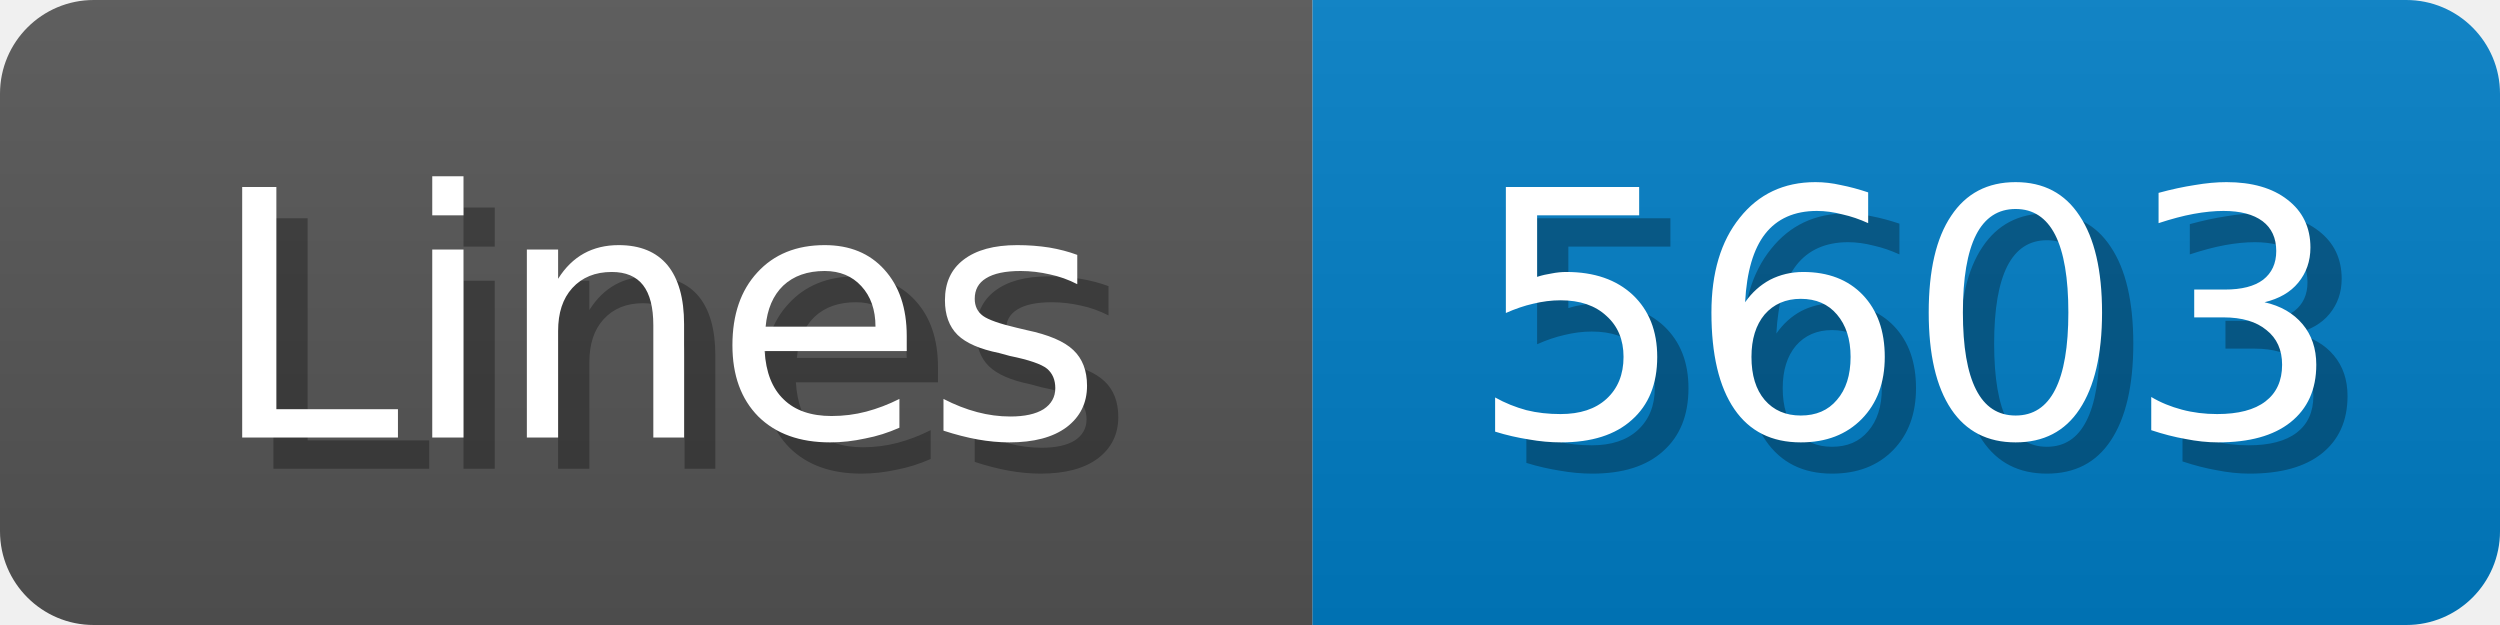
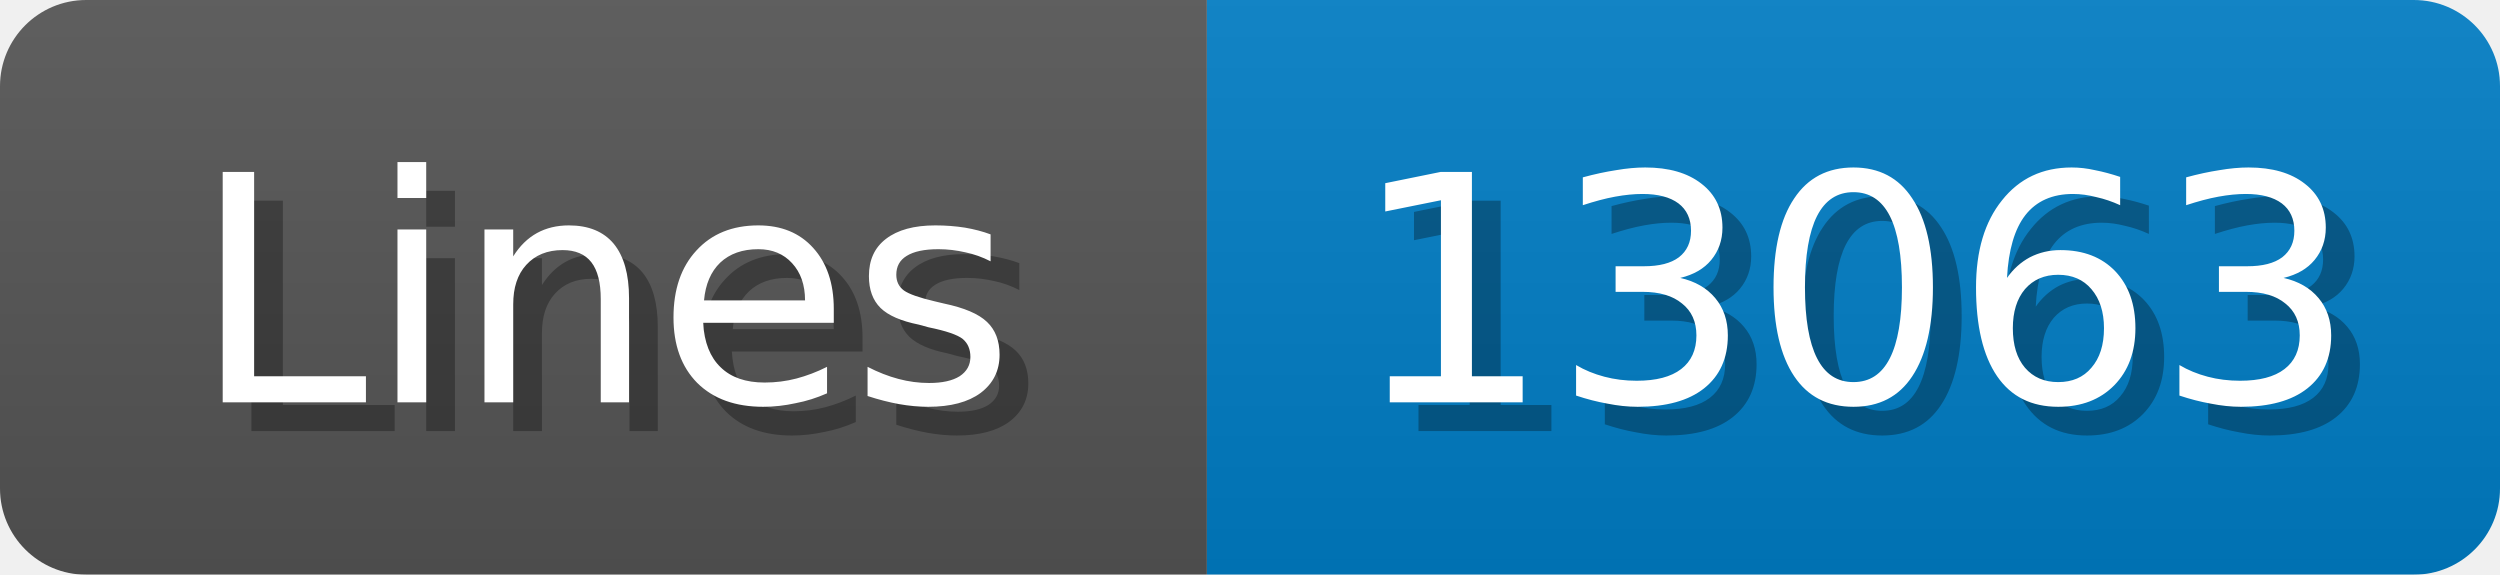
- <svg xmlns="http://www.w3.org/2000/svg" width="80" height="20">
+ <svg xmlns="http://www.w3.org/2000/svg" width="87" height="20">
  <linearGradient id="b" x2="0" y2="100%">
    <stop offset="0" stop-color="#bbb" stop-opacity=".1" />
    <stop offset="1" stop-opacity=".1" />
  </linearGradient>
  <mask id="anybadge_1">
-     <rect width="80" height="20" rx="3" fill="#fff" />
+     <rect width="87" height="20" rx="3" fill="#fff" />
  </mask>
  <g mask="url(#anybadge_1)">
    <path fill="#555" d="M0 0h42v20H0z" />
-     <path fill="#007ec6" d="M42 0h38v20H42z" />
-     <path fill="url(#b)" d="M0 0h80v20H0z" />
+     <path fill="#007ec6" d="M42 0h45v20H42z" />
+     <path fill="url(#b)" d="M0 0h87v20H0z" />
  </g>
  <g fill="#fff" text-anchor="middle" font-family="DejaVu Sans,Verdana,Geneva,sans-serif" font-size="11">
    <text x="22.0" y="15" fill="#010101" fill-opacity=".3">Lines</text>
    <text x="21.0" y="14">Lines</text>
  </g>
  <g fill="#fff" text-anchor="middle" font-family="DejaVu Sans,Verdana,Geneva,sans-serif" font-size="11">
-     <text x="62.0" y="15" fill="#010101" fill-opacity=".3">5603</text>
-     <text x="61.0" y="14">5603</text>
+     <text x="65.5" y="15" fill="#010101" fill-opacity=".3">13063</text>
+     <text x="64.5" y="14">13063</text>
  </g>
</svg>
